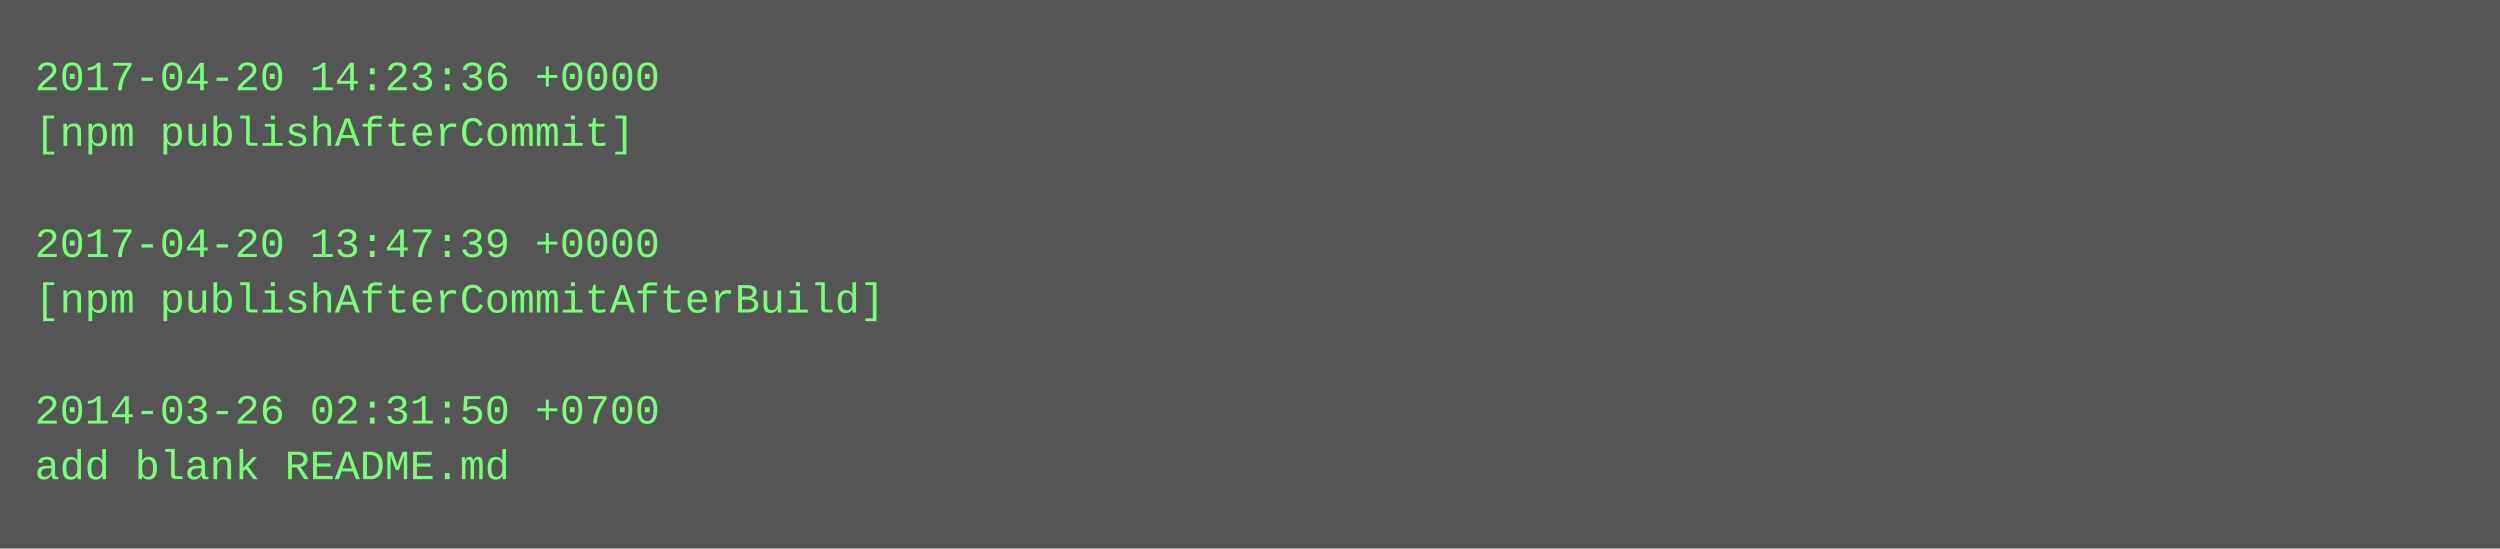
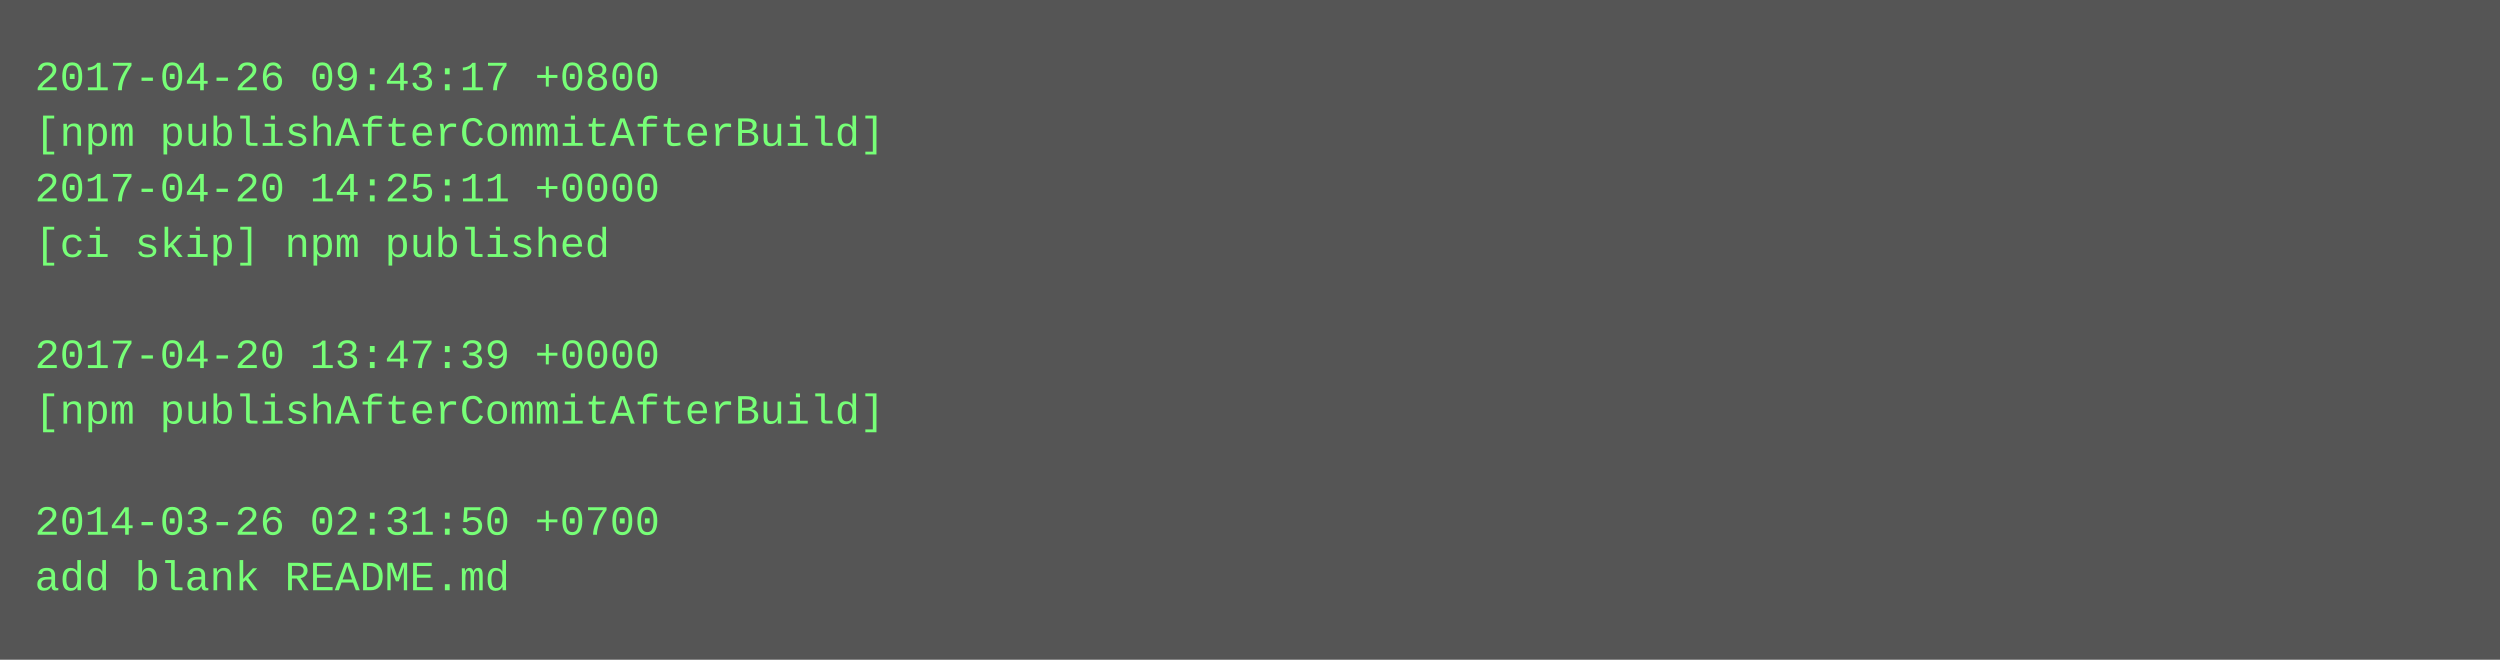
- <svg xmlns="http://www.w3.org/2000/svg" height="158" width="720">
-   <rect height="158" fill="#555" width="720" />
+ <svg xmlns="http://www.w3.org/2000/svg" height="190" width="720">
+   <rect height="190" fill="#555" width="720" />
  <text fill="#7f7" font-family="Courier New" font-size="12" xml:space="preserve">
-     <tspan x="10" y="26">2017-04-20 14:23:36 +0000</tspan>
-     <tspan x="10" y="42">[npm publishAfterCommit]</tspan>
-     <tspan x="10" y="58" />
-     <tspan x="10" y="74">2017-04-20 13:47:39 +0000</tspan>
-     <tspan x="10" y="90">[npm publishAfterCommitAfterBuild]</tspan>
-     <tspan x="10" y="106" />
-     <tspan x="10" y="122">2014-03-26 02:31:50 +0700</tspan>
-     <tspan x="10" y="138">add blank README.md</tspan>
+     <tspan x="10" y="26">2017-04-26 09:43:17 +0800</tspan>
+     <tspan x="10" y="42">[npm publishAfterCommitAfterBuild]</tspan>
+     <tspan x="10" y="58">2017-04-20 14:25:11 +0000</tspan>
+     <tspan x="10" y="74">[ci skip] npm published</tspan>
+     <tspan x="10" y="90" />
+     <tspan x="10" y="106">2017-04-20 13:47:39 +0000</tspan>
+     <tspan x="10" y="122">[npm publishAfterCommitAfterBuild]</tspan>
+     <tspan x="10" y="138" />
+     <tspan x="10" y="154">2014-03-26 02:31:50 +0700</tspan>
+     <tspan x="10" y="170">add blank README.md</tspan>
  </text>
</svg>
